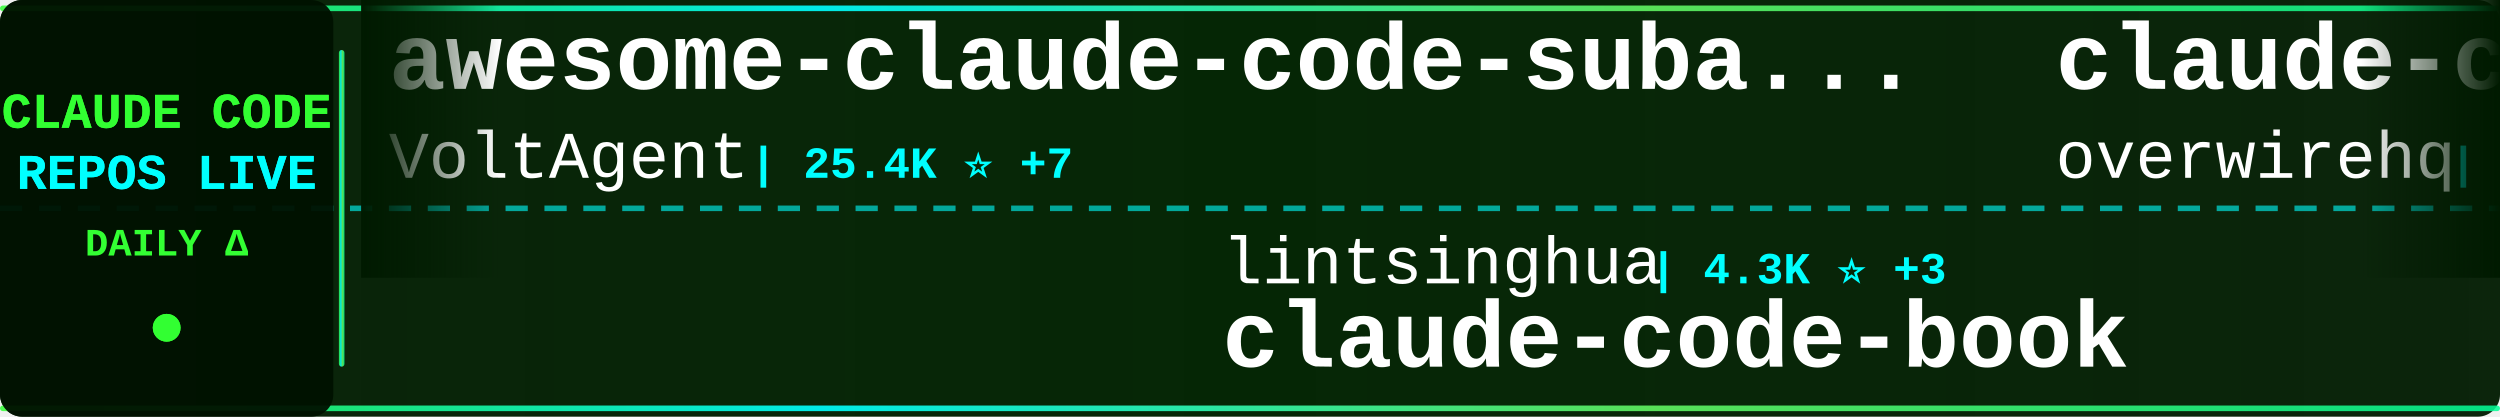
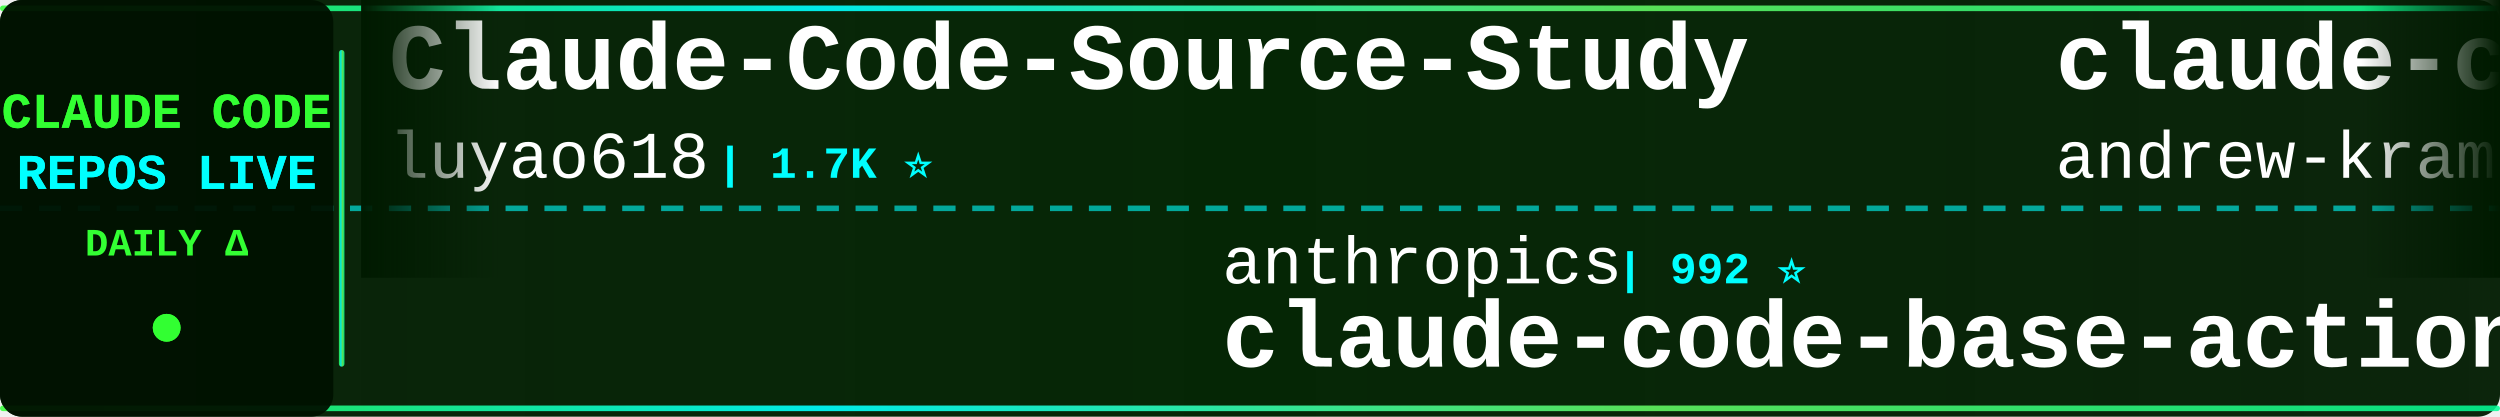
<svg xmlns="http://www.w3.org/2000/svg" width="900" height="150">
  <defs>
    <linearGradient id="tickerBg" x1="0%" y1="0%" x2="100%" y2="0%">
      <stop offset="0%" style="stop-color:#001a00;stop-opacity:0.95" />
      <stop offset="50%" style="stop-color:#002200;stop-opacity:0.98" />
      <stop offset="100%" style="stop-color:#001a00;stop-opacity:0.95" />
    </linearGradient>
    <linearGradient id="borderGrad" x1="0%" y1="0%" x2="100%" y2="0%">
      <stop offset="0%" style="stop-color:#33ff33;stop-opacity:0.85">
        <animate attributeName="stop-opacity" values="0.85;1;0.85" dur="2s" repeatCount="indefinite" />
      </stop>
      <stop offset="33%" style="stop-color:#00ffff;stop-opacity:0.9">
        <animate attributeName="stop-opacity" values="0.9;1;0.9" dur="2.2s" repeatCount="indefinite" />
      </stop>
      <stop offset="66%" style="stop-color:#66ff66;stop-opacity:0.85">
        <animate attributeName="stop-opacity" values="0.85;1;0.85" dur="1.8s" repeatCount="indefinite" />
      </stop>
      <stop offset="100%" style="stop-color:#00ff99;stop-opacity:0.85">
        <animate attributeName="stop-opacity" values="0.85;1;0.85" dur="2s" repeatCount="indefinite" />
      </stop>
    </linearGradient>
    <filter id="textGlow">
      <feGaussianBlur stdDeviation="0.1" result="coloredBlur" />
      <feMerge>
        <feMergeNode in="coloredBlur" />
        <feMergeNode in="SourceGraphic" />
      </feMerge>
    </filter>
    <filter id="metricGlow">
      <feGaussianBlur stdDeviation="0.2" result="coloredBlur" />
      <feMerge>
        <feMergeNode in="coloredBlur" />
        <feMergeNode in="SourceGraphic" />
      </feMerge>
    </filter>
    <linearGradient id="leftFade" x1="0%" y1="0%" x2="100%" y2="0%">
      <stop offset="0%" style="stop-color:#001a00;stop-opacity:1" />
      <stop offset="100%" style="stop-color:#001a00;stop-opacity:0" />
    </linearGradient>
    <linearGradient id="rightFade" x1="0%" y1="0%" x2="100%" y2="0%">
      <stop offset="0%" style="stop-color:#001a00;stop-opacity:0" />
      <stop offset="100%" style="stop-color:#001a00;stop-opacity:1" />
    </linearGradient>
  </defs>
  <rect width="900" height="150" fill="url(#tickerBg)" rx="8" />
  <rect x="0" y="2" width="900" height="2" fill="url(#borderGrad)" rx="1" />
  <rect x="0" y="146" width="900" height="2" fill="url(#borderGrad)" rx="1" />
  <line x1="0" y1="75" x2="900" y2="75" stroke="#00ffff" stroke-width="2" stroke-dasharray="8 6" opacity="0.6" />
  <rect x="0" y="0" width="120" height="150" fill="#001100" opacity="0.95" rx="8" />
  <text x="60" y="46" font-family="'Courier New', monospace" font-size="18" font-weight="bold" fill="#33ff33" text-anchor="middle" filter="url(#textGlow)">
    CLAUDE CODE
  </text>
  <text x="60" y="68" font-family="'Courier New', monospace" font-size="18" font-weight="bold" fill="#00ffff" text-anchor="middle" filter="url(#textGlow)">
    REPOS LIVE
  </text>
  <text x="60" y="92" font-family="'Courier New', monospace" font-size="14" font-weight="bold" fill="#33ff33" text-anchor="middle">
    DAILY Δ
  </text>
  <circle cx="60" cy="118" r="5" fill="#33ff33" filter="url(#metricGlow)">
    <animate attributeName="r" values="4;6;4" dur="1.5s" repeatCount="indefinite" />
    <animate attributeName="opacity" values="0.6;1;0.6" dur="1.5s" repeatCount="indefinite" />
  </circle>
  <rect x="122" y="18" width="2" height="114" fill="url(#borderGrad)" rx="1" />
  <clipPath id="tickerClip">
    <rect x="130" y="0" width="770" height="150" />
  </clipPath>
  <g clip-path="url(#tickerClip)">
    <g id="tickerItems">
      <animateTransform attributeName="transform" attributeType="XML" type="translate" from="0 0" to="-3000 0" dur="54s" repeatCount="indefinite" />
      <g transform="translate(0, 0)">
-         <text x="140" y="32" font-family="'Courier New', monospace" font-size="34" font-weight="bold" fill="#ffffff">awesome-claude-code-suba...</text>
-         <text x="140" y="64" font-family="'Courier New', monospace" font-size="24" font-weight="normal" fill="#ffffff" opacity="1.0">VoltAgent</text>
-         <text x="270" y="64" font-family="'Courier New', monospace" font-size="16" font-weight="bold" fill="#00ffff"> | 25.4K ⭐ +7</text>
+         <text x="140" y="32" font-family="'Courier New', monospace" font-size="34" font-weight="bold" fill="#ffffff">Claude-Code-Source-Study</text>
+         <text x="140" y="64" font-family="'Courier New', monospace" font-size="24" font-weight="normal" fill="#ffffff" opacity="1.0">luyao618</text>
+         <text x="258" y="64" font-family="'Courier New', monospace" font-size="16" font-weight="bold" fill="#00ffff"> | 1.7K ⭐</text>
      </g>
      <g transform="translate(300, 0)">
-         <text x="140" y="102" font-family="'Courier New', monospace" font-size="24" font-weight="normal" fill="#ffffff" opacity="1.0">lintsinghua</text>
-         <text x="294" y="102" font-family="'Courier New', monospace" font-size="16" font-weight="bold" fill="#00ffff"> | 4.3K ⭐ +3</text>
-         <text x="140" y="132" font-family="'Courier New', monospace" font-size="34" font-weight="bold" fill="#ffffff">claude-code-book</text>
+         <text x="140" y="102" font-family="'Courier New', monospace" font-size="24" font-weight="normal" fill="#ffffff" opacity="1.0">anthropics</text>
+         <text x="282" y="102" font-family="'Courier New', monospace" font-size="16" font-weight="bold" fill="#00ffff"> | 992 ⭐</text>
+         <text x="140" y="132" font-family="'Courier New', monospace" font-size="34" font-weight="bold" fill="#ffffff">claude-code-base-action</text>
      </g>
      <g transform="translate(600, 0)">
-         <text x="140" y="32" font-family="'Courier New', monospace" font-size="34" font-weight="bold" fill="#ffffff">claude-code-telegram</text>
-         <text x="140" y="64" font-family="'Courier New', monospace" font-size="24" font-weight="normal" fill="#ffffff" opacity="1.0">overwirehq</text>
-         <text x="282" y="64" font-family="'Courier New', monospace" font-size="16" font-weight="bold" fill="#00ffff"> | 2.8K ⭐</text>
+         <text x="140" y="32" font-family="'Courier New', monospace" font-size="34" font-weight="bold" fill="#ffffff">claude-code-source-build</text>
+         <text x="140" y="64" font-family="'Courier New', monospace" font-size="24" font-weight="normal" fill="#ffffff" opacity="1.0">andrew-kramer-inno</text>
+         <text x="378" y="64" font-family="'Courier New', monospace" font-size="16" font-weight="bold" fill="#00ffff"> | 595 ⭐</text>
      </g>
      <g transform="translate(900, 0)">
-         <text x="140" y="102" font-family="'Courier New', monospace" font-size="24" font-weight="normal" fill="#ffffff" opacity="1.0">shareAI-lab</text>
-         <text x="294" y="102" font-family="'Courier New', monospace" font-size="16" font-weight="bold" fill="#00ffff"> | 77.8K ⭐ +13</text>
-         <text x="140" y="132" font-family="'Courier New', monospace" font-size="34" font-weight="bold" fill="#ffffff">learn-claude-code</text>
+         <text x="140" y="102" font-family="'Courier New', monospace" font-size="24" font-weight="normal" fill="#ffffff" opacity="1.0">asgeirtj</text>
+         <text x="258" y="102" font-family="'Courier New', monospace" font-size="16" font-weight="bold" fill="#00ffff"> | 68.6K ⭐ +26</text>
+         <text x="140" y="132" font-family="'Courier New', monospace" font-size="34" font-weight="bold" fill="#ffffff">system_prompts_leaks</text>
      </g>
      <g transform="translate(1200, 0)">
-         <text x="140" y="32" font-family="'Courier New', monospace" font-size="34" font-weight="bold" fill="#ffffff">Auto-claude-code-researc...</text>
-         <text x="140" y="64" font-family="'Courier New', monospace" font-size="24" font-weight="normal" fill="#ffffff" opacity="1.0">wanshuiyin</text>
-         <text x="282" y="64" font-family="'Courier New', monospace" font-size="16" font-weight="bold" fill="#00ffff"> | 16.8K ⭐ +17</text>
+         <text x="140" y="32" font-family="'Courier New', monospace" font-size="34" font-weight="bold" fill="#ffffff">edmunds-claude-code</text>
+         <text x="140" y="64" font-family="'Courier New', monospace" font-size="24" font-weight="normal" fill="#ffffff" opacity="1.0">edmund-io</text>
+         <text x="270" y="64" font-family="'Courier New', monospace" font-size="16" font-weight="bold" fill="#00ffff"> | 1.5K ⭐</text>
      </g>
      <g transform="translate(1500, 0)">
-         <text x="140" y="102" font-family="'Courier New', monospace" font-size="24" font-weight="normal" fill="#ffffff" opacity="1.0">WorldFlowAI</text>
-         <text x="294" y="102" font-family="'Courier New', monospace" font-size="16" font-weight="bold" fill="#00ffff"> | 3.7K ⭐ +9</text>
-         <text x="140" y="132" font-family="'Courier New', monospace" font-size="34" font-weight="bold" fill="#ffffff">everything-claude-code</text>
+         <text x="140" y="102" font-family="'Courier New', monospace" font-size="24" font-weight="normal" fill="#ffffff" opacity="1.0">hangsman</text>
+         <text x="258" y="102" font-family="'Courier New', monospace" font-size="16" font-weight="bold" fill="#00ffff"> | 796 ⭐</text>
+         <text x="140" y="132" font-family="'Courier New', monospace" font-size="34" font-weight="bold" fill="#ffffff">claude-code-source</text>
      </g>
      <g transform="translate(1800, 0)">
-         <text x="140" y="32" font-family="'Courier New', monospace" font-size="34" font-weight="bold" fill="#ffffff">claude-code-proxy</text>
-         <text x="140" y="64" font-family="'Courier New', monospace" font-size="24" font-weight="normal" fill="#ffffff" opacity="1.0">1rgs</text>
-         <text x="210" y="64" font-family="'Courier New', monospace" font-size="16" font-weight="bold" fill="#00ffff"> | 3.8K ⭐</text>
+         <text x="140" y="32" font-family="'Courier New', monospace" font-size="34" font-weight="bold" fill="#ffffff">claude-code-security-rev...</text>
+         <text x="140" y="64" font-family="'Courier New', monospace" font-size="24" font-weight="normal" fill="#ffffff" opacity="1.0">anthropics</text>
+         <text x="282" y="64" font-family="'Courier New', monospace" font-size="16" font-weight="bold" fill="#00ffff"> | 6.3K ⭐</text>
      </g>
      <g transform="translate(2100, 0)">
-         <text x="140" y="102" font-family="'Courier New', monospace" font-size="24" font-weight="normal" fill="#ffffff" opacity="1.0">chauncygu</text>
-         <text x="270" y="102" font-family="'Courier New', monospace" font-size="16" font-weight="bold" fill="#00ffff"> | 2.8K ⭐</text>
-         <text x="140" y="132" font-family="'Courier New', monospace" font-size="34" font-weight="bold" fill="#ffffff">collection-claude-code-s...</text>
+         <text x="140" y="102" font-family="'Courier New', monospace" font-size="24" font-weight="normal" fill="#ffffff" opacity="1.0">VoltAgent</text>
+         <text x="270" y="102" font-family="'Courier New', monospace" font-size="16" font-weight="bold" fill="#00ffff"> | 25.4K ⭐ +8</text>
+         <text x="140" y="132" font-family="'Courier New', monospace" font-size="34" font-weight="bold" fill="#ffffff">awesome-claude-code-suba...</text>
      </g>
      <g transform="translate(2400, 0)">
-         <text x="140" y="32" font-family="'Courier New', monospace" font-size="34" font-weight="bold" fill="#ffffff">claude-code-tudou</text>
-         <text x="140" y="64" font-family="'Courier New', monospace" font-size="24" font-weight="normal" fill="#ffffff" opacity="1.0">AICoderTudou</text>
-         <text x="306" y="64" font-family="'Courier New', monospace" font-size="16" font-weight="bold" fill="#00ffff"> | 494 ⭐</text>
+         <text x="140" y="32" font-family="'Courier New', monospace" font-size="34" font-weight="bold" fill="#ffffff">Dive-into-Claude-Code</text>
+         <text x="140" y="64" font-family="'Courier New', monospace" font-size="24" font-weight="normal" fill="#ffffff" opacity="1.0">VILA-Lab</text>
+         <text x="258" y="64" font-family="'Courier New', monospace" font-size="16" font-weight="bold" fill="#00ffff"> | 2.1K ⭐</text>
      </g>
      <g transform="translate(2700, 0)">
-         <text x="140" y="102" font-family="'Courier New', monospace" font-size="24" font-weight="normal" fill="#ffffff" opacity="1.0">pengchengneo</text>
-         <text x="306" y="102" font-family="'Courier New', monospace" font-size="16" font-weight="bold" fill="#00ffff"> | 1.8K ⭐ +1</text>
+         <text x="140" y="102" font-family="'Courier New', monospace" font-size="24" font-weight="normal" fill="#ffffff" opacity="1.0">OrcaWhisper</text>
+         <text x="294" y="102" font-family="'Courier New', monospace" font-size="16" font-weight="bold" fill="#00ffff"> | 102 ⭐ +1</text>
        <text x="140" y="132" font-family="'Courier New', monospace" font-size="34" font-weight="bold" fill="#ffffff">Claude-Code</text>
      </g>
      <g transform="translate(3000, 0)">
-         <text x="140" y="32" font-family="'Courier New', monospace" font-size="34" font-weight="bold" fill="#ffffff">awesome-claude-code-suba...</text>
-         <text x="140" y="64" font-family="'Courier New', monospace" font-size="24" font-weight="normal" fill="#ffffff" opacity="1.0">VoltAgent</text>
-         <text x="270" y="64" font-family="'Courier New', monospace" font-size="16" font-weight="bold" fill="#00ffff"> | 25.4K ⭐ +7</text>
+         <text x="140" y="32" font-family="'Courier New', monospace" font-size="34" font-weight="bold" fill="#ffffff">Claude-Code-Source-Study</text>
+         <text x="140" y="64" font-family="'Courier New', monospace" font-size="24" font-weight="normal" fill="#ffffff" opacity="1.0">luyao618</text>
+         <text x="258" y="64" font-family="'Courier New', monospace" font-size="16" font-weight="bold" fill="#00ffff"> | 1.7K ⭐</text>
      </g>
      <g transform="translate(3300, 0)">
-         <text x="140" y="102" font-family="'Courier New', monospace" font-size="24" font-weight="normal" fill="#ffffff" opacity="1.0">lintsinghua</text>
-         <text x="294" y="102" font-family="'Courier New', monospace" font-size="16" font-weight="bold" fill="#00ffff"> | 4.3K ⭐ +3</text>
-         <text x="140" y="132" font-family="'Courier New', monospace" font-size="34" font-weight="bold" fill="#ffffff">claude-code-book</text>
+         <text x="140" y="102" font-family="'Courier New', monospace" font-size="24" font-weight="normal" fill="#ffffff" opacity="1.0">anthropics</text>
+         <text x="282" y="102" font-family="'Courier New', monospace" font-size="16" font-weight="bold" fill="#00ffff"> | 992 ⭐</text>
+         <text x="140" y="132" font-family="'Courier New', monospace" font-size="34" font-weight="bold" fill="#ffffff">claude-code-base-action</text>
      </g>
      <g transform="translate(3600, 0)">
-         <text x="140" y="32" font-family="'Courier New', monospace" font-size="34" font-weight="bold" fill="#ffffff">claude-code-telegram</text>
-         <text x="140" y="64" font-family="'Courier New', monospace" font-size="24" font-weight="normal" fill="#ffffff" opacity="1.0">overwirehq</text>
-         <text x="282" y="64" font-family="'Courier New', monospace" font-size="16" font-weight="bold" fill="#00ffff"> | 2.8K ⭐</text>
+         <text x="140" y="32" font-family="'Courier New', monospace" font-size="34" font-weight="bold" fill="#ffffff">claude-code-source-build</text>
+         <text x="140" y="64" font-family="'Courier New', monospace" font-size="24" font-weight="normal" fill="#ffffff" opacity="1.0">andrew-kramer-inno</text>
+         <text x="378" y="64" font-family="'Courier New', monospace" font-size="16" font-weight="bold" fill="#00ffff"> | 595 ⭐</text>
      </g>
      <g transform="translate(3900, 0)">
-         <text x="140" y="102" font-family="'Courier New', monospace" font-size="24" font-weight="normal" fill="#ffffff" opacity="1.0">shareAI-lab</text>
-         <text x="294" y="102" font-family="'Courier New', monospace" font-size="16" font-weight="bold" fill="#00ffff"> | 77.8K ⭐ +13</text>
-         <text x="140" y="132" font-family="'Courier New', monospace" font-size="34" font-weight="bold" fill="#ffffff">learn-claude-code</text>
+         <text x="140" y="102" font-family="'Courier New', monospace" font-size="24" font-weight="normal" fill="#ffffff" opacity="1.0">asgeirtj</text>
+         <text x="258" y="102" font-family="'Courier New', monospace" font-size="16" font-weight="bold" fill="#00ffff"> | 68.6K ⭐ +26</text>
+         <text x="140" y="132" font-family="'Courier New', monospace" font-size="34" font-weight="bold" fill="#ffffff">system_prompts_leaks</text>
      </g>
    </g>
  </g>
  <rect x="130" y="0" width="50" height="100" fill="url(#leftFade)" />
  <rect x="850" y="0" width="50" height="100" fill="url(#rightFade)" />
</svg>
